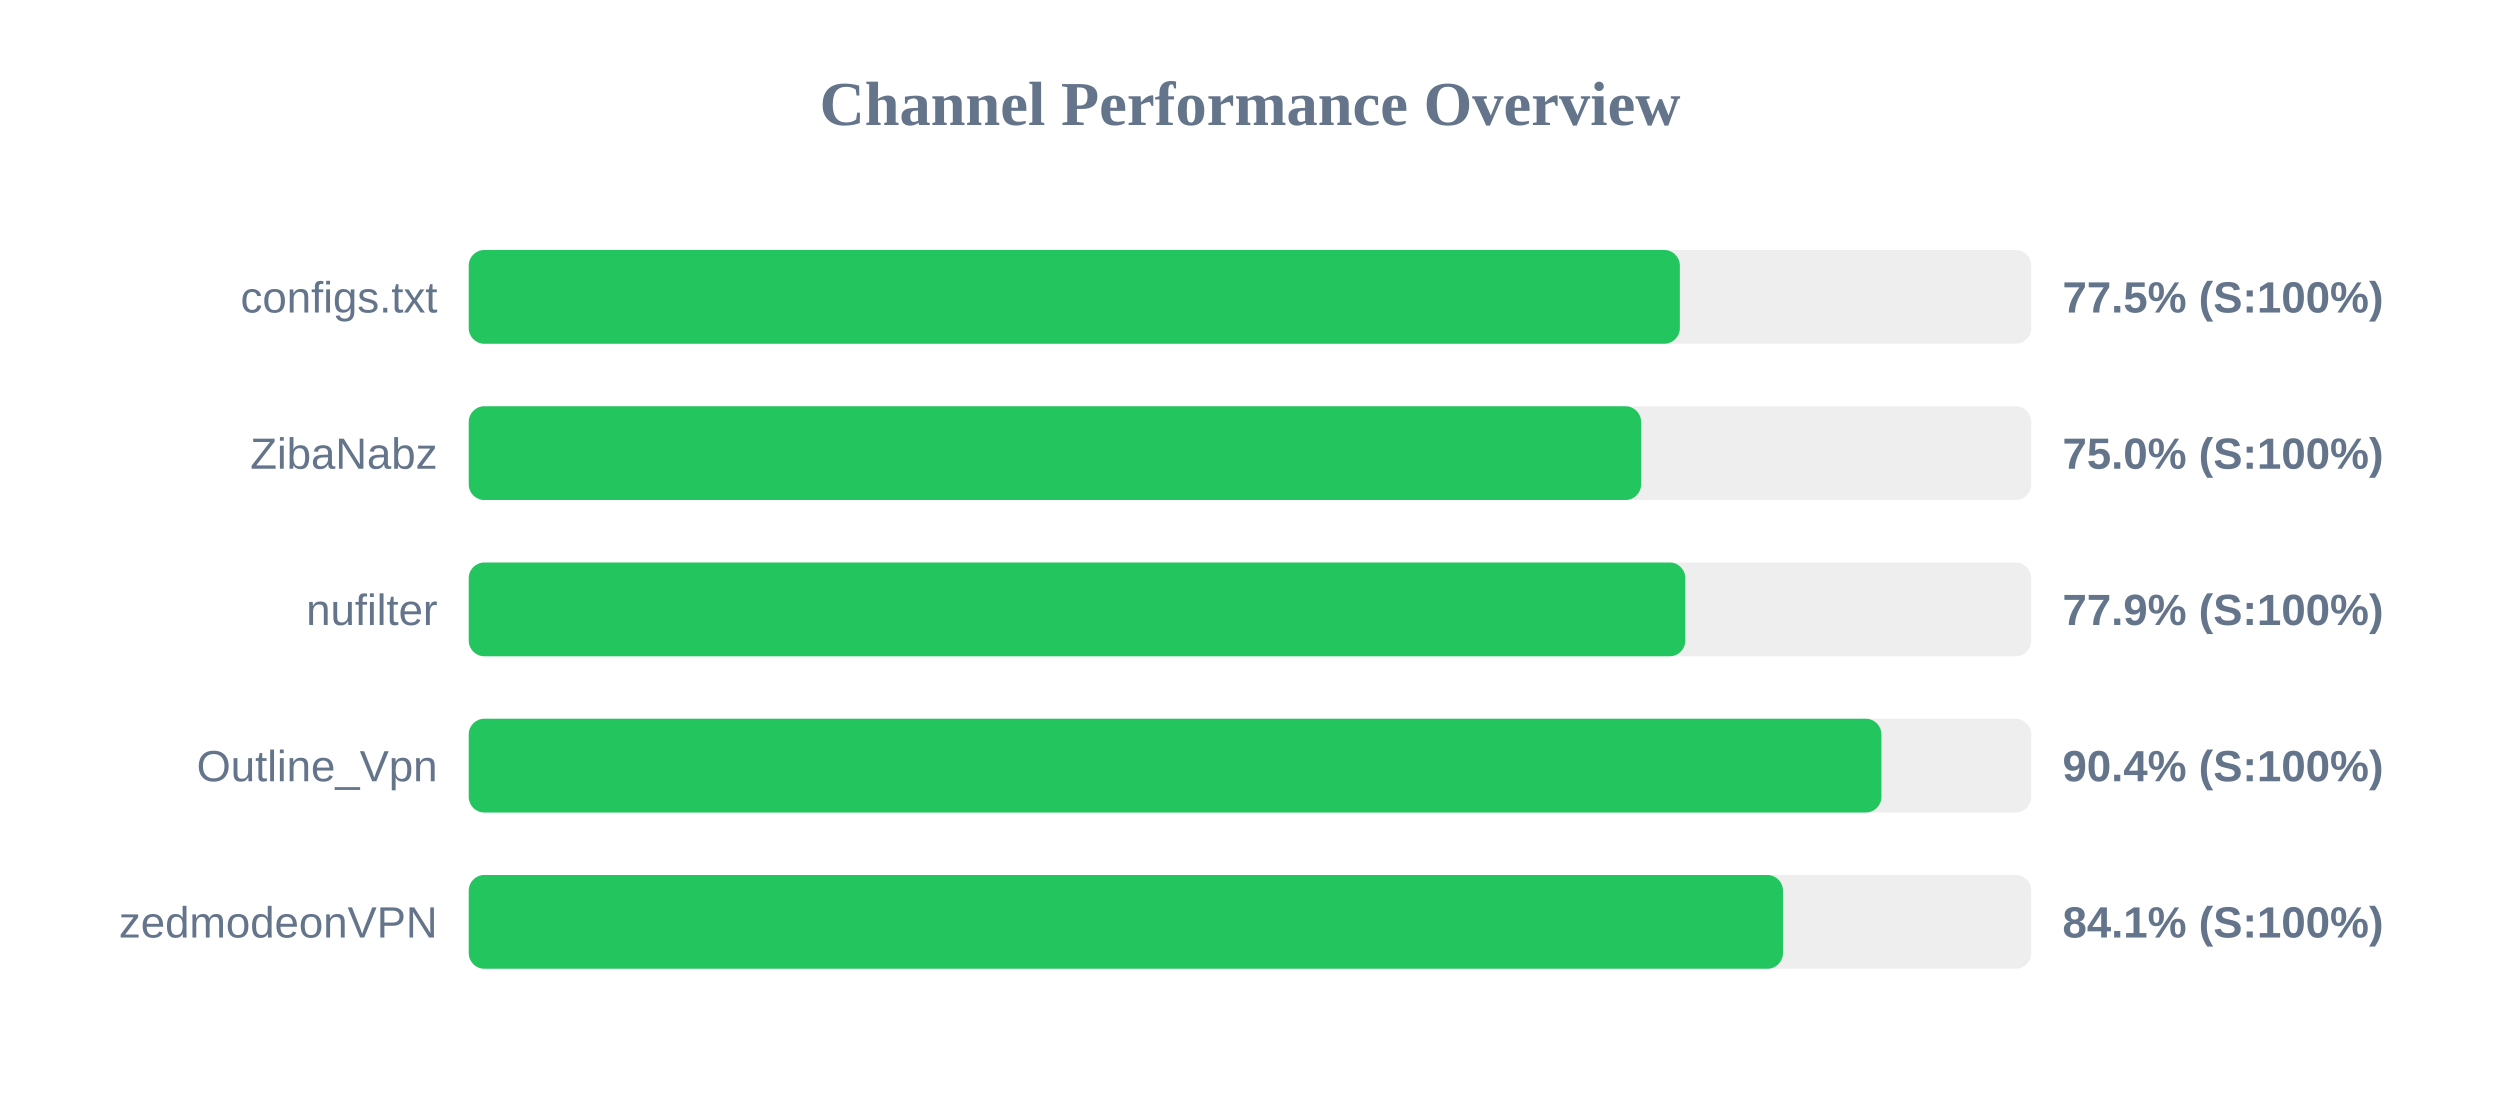
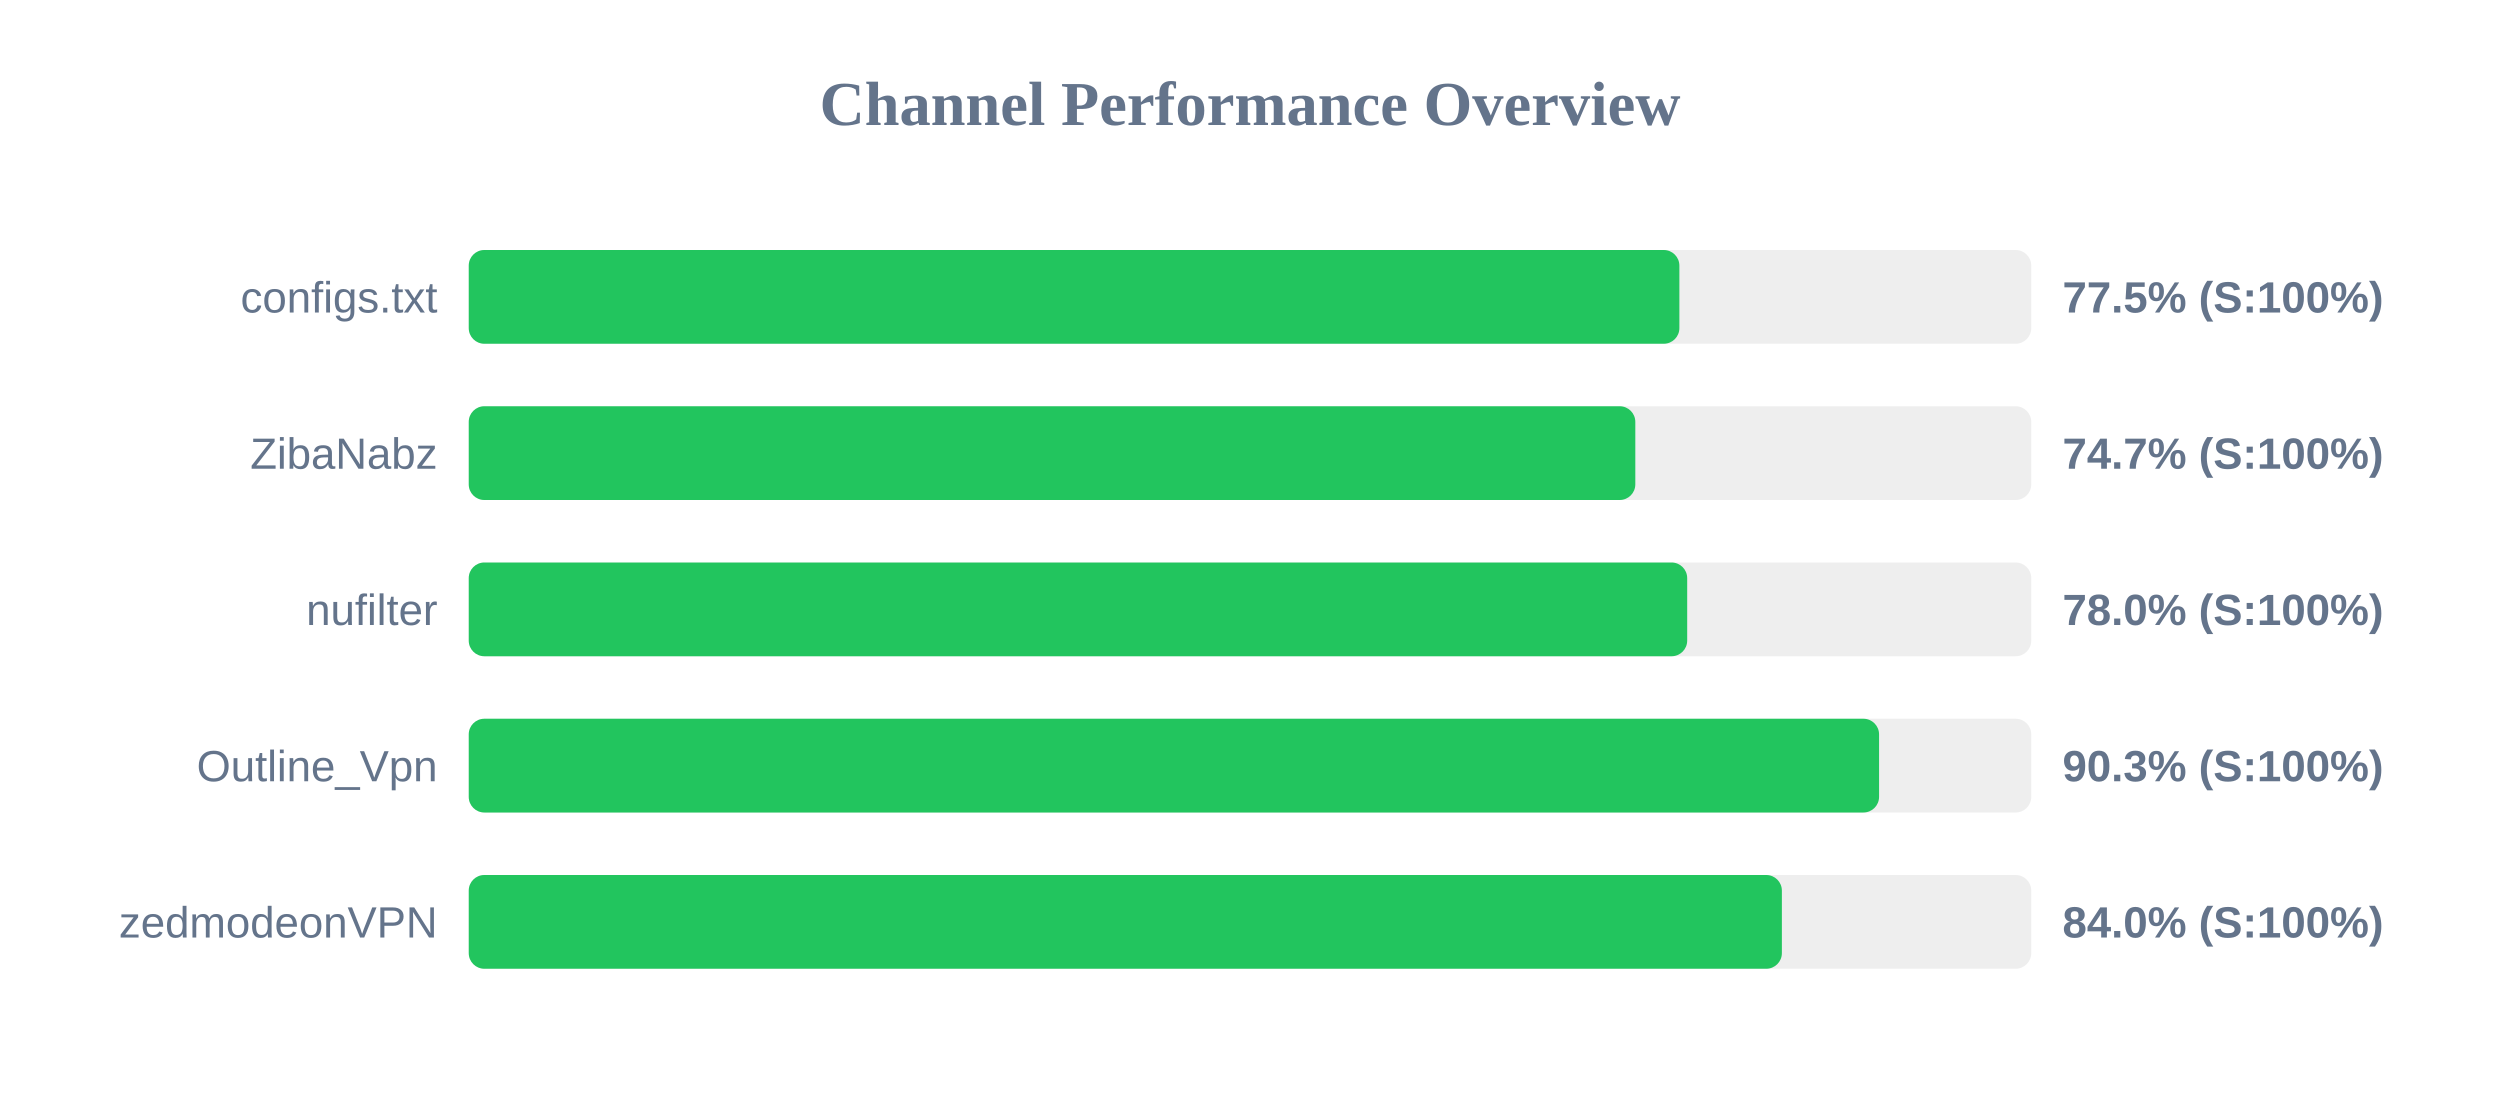
<svg xmlns="http://www.w3.org/2000/svg" width="800" height="350" version="1.1">
  <style>
        .row { font: 14px Arial; fill: #64748b; }
        .score { font: bold 14px Arial; fill: #64748b; }
    </style>
  <text x="400" y="40" text-anchor="middle" font-size="20px" font-weight="bold" fill="#64748b">Channel Performance Overview</text>
  <rect x="150" y="80" width="500" height="30" fill="#eee" rx="5" />
-   <rect x="150" y="80" width="387.55" height="30" fill="#22c55e" rx="5" />
+   <rect x="150" y="80" width="387.4" height="30" fill="#22c55e" rx="5" />
  <text x="140" y="100" text-anchor="end" class="row">configs.txt</text>
  <text x="660" y="100" text-anchor="start" class="score">77.5% (S:100%)</text>
  <rect x="150" y="130" width="500" height="30" fill="#eee" rx="5" />
-   <rect x="150" y="130" width="375.15" height="30" fill="#22c55e" rx="5" />
+   <rect x="150" y="130" width="373.3" height="30" fill="#22c55e" rx="5" />
  <text x="140" y="150" text-anchor="end" class="row">ZibaNabz</text>
-   <text x="660" y="150" text-anchor="start" class="score">75.0% (S:100%)</text>
+   <text x="660" y="150" text-anchor="start" class="score">74.7% (S:100%)</text>
  <rect x="150" y="180" width="500" height="30" fill="#eee" rx="5" />
-   <rect x="150" y="180" width="389.3" height="30" fill="#22c55e" rx="5" />
+   <rect x="150" y="180" width="389.9" height="30" fill="#22c55e" rx="5" />
  <text x="140" y="200" text-anchor="end" class="row">nufilter</text>
-   <text x="660" y="200" text-anchor="start" class="score">77.9% (S:100%)</text>
+   <text x="660" y="200" text-anchor="start" class="score">78.0% (S:100%)</text>
  <rect x="150" y="230" width="500" height="30" fill="#eee" rx="5" />
-   <rect x="150" y="230" width="452.05" height="30" fill="#22c55e" rx="5" />
+   <rect x="150" y="230" width="451.3" height="30" fill="#22c55e" rx="5" />
  <text x="140" y="250" text-anchor="end" class="row">Outline_Vpn</text>
-   <text x="660" y="250" text-anchor="start" class="score">90.4% (S:100%)</text>
+   <text x="660" y="250" text-anchor="start" class="score">90.3% (S:100%)</text>
  <rect x="150" y="280" width="500" height="30" fill="#eee" rx="5" />
-   <rect x="150" y="280" width="420.55" height="30" fill="#22c55e" rx="5" />
+   <rect x="150" y="280" width="420.2" height="30" fill="#22c55e" rx="5" />
  <text x="140" y="300" text-anchor="end" class="row">zedmodeonVPN</text>
-   <text x="660" y="300" text-anchor="start" class="score">84.1% (S:100%)</text>
+   <text x="660" y="300" text-anchor="start" class="score">84.0% (S:100%)</text>
</svg>
